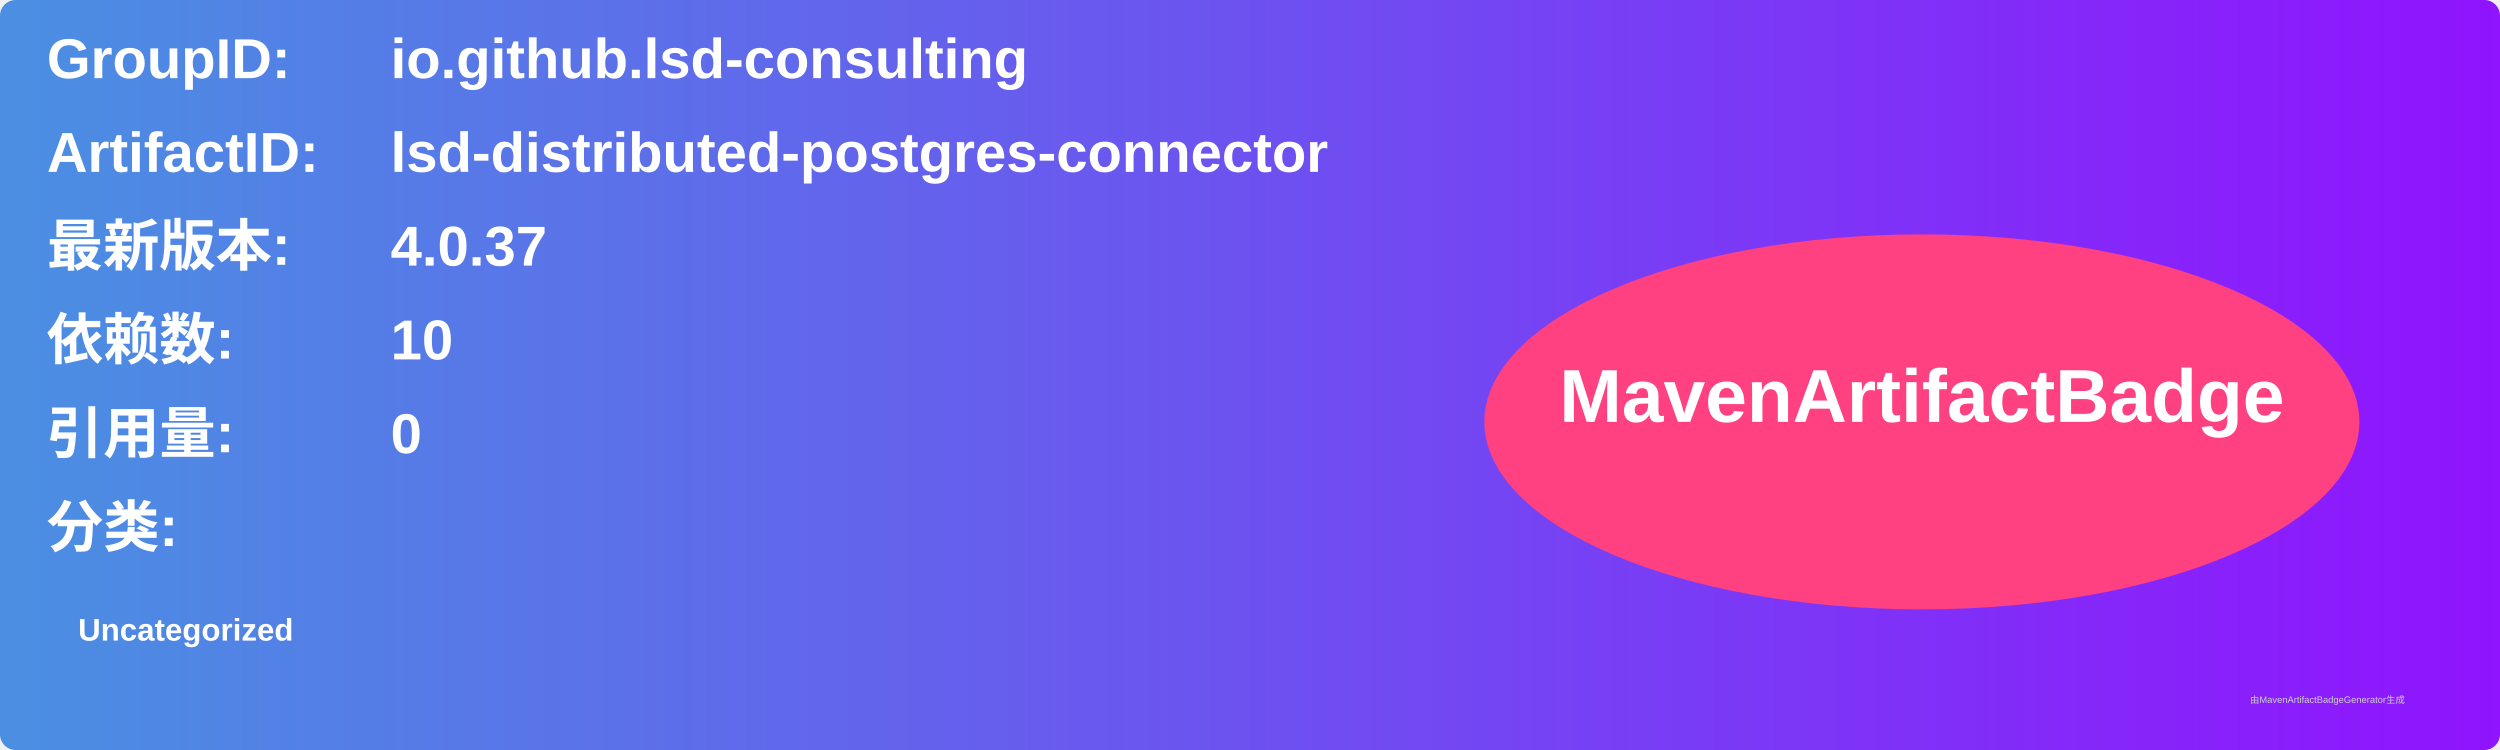
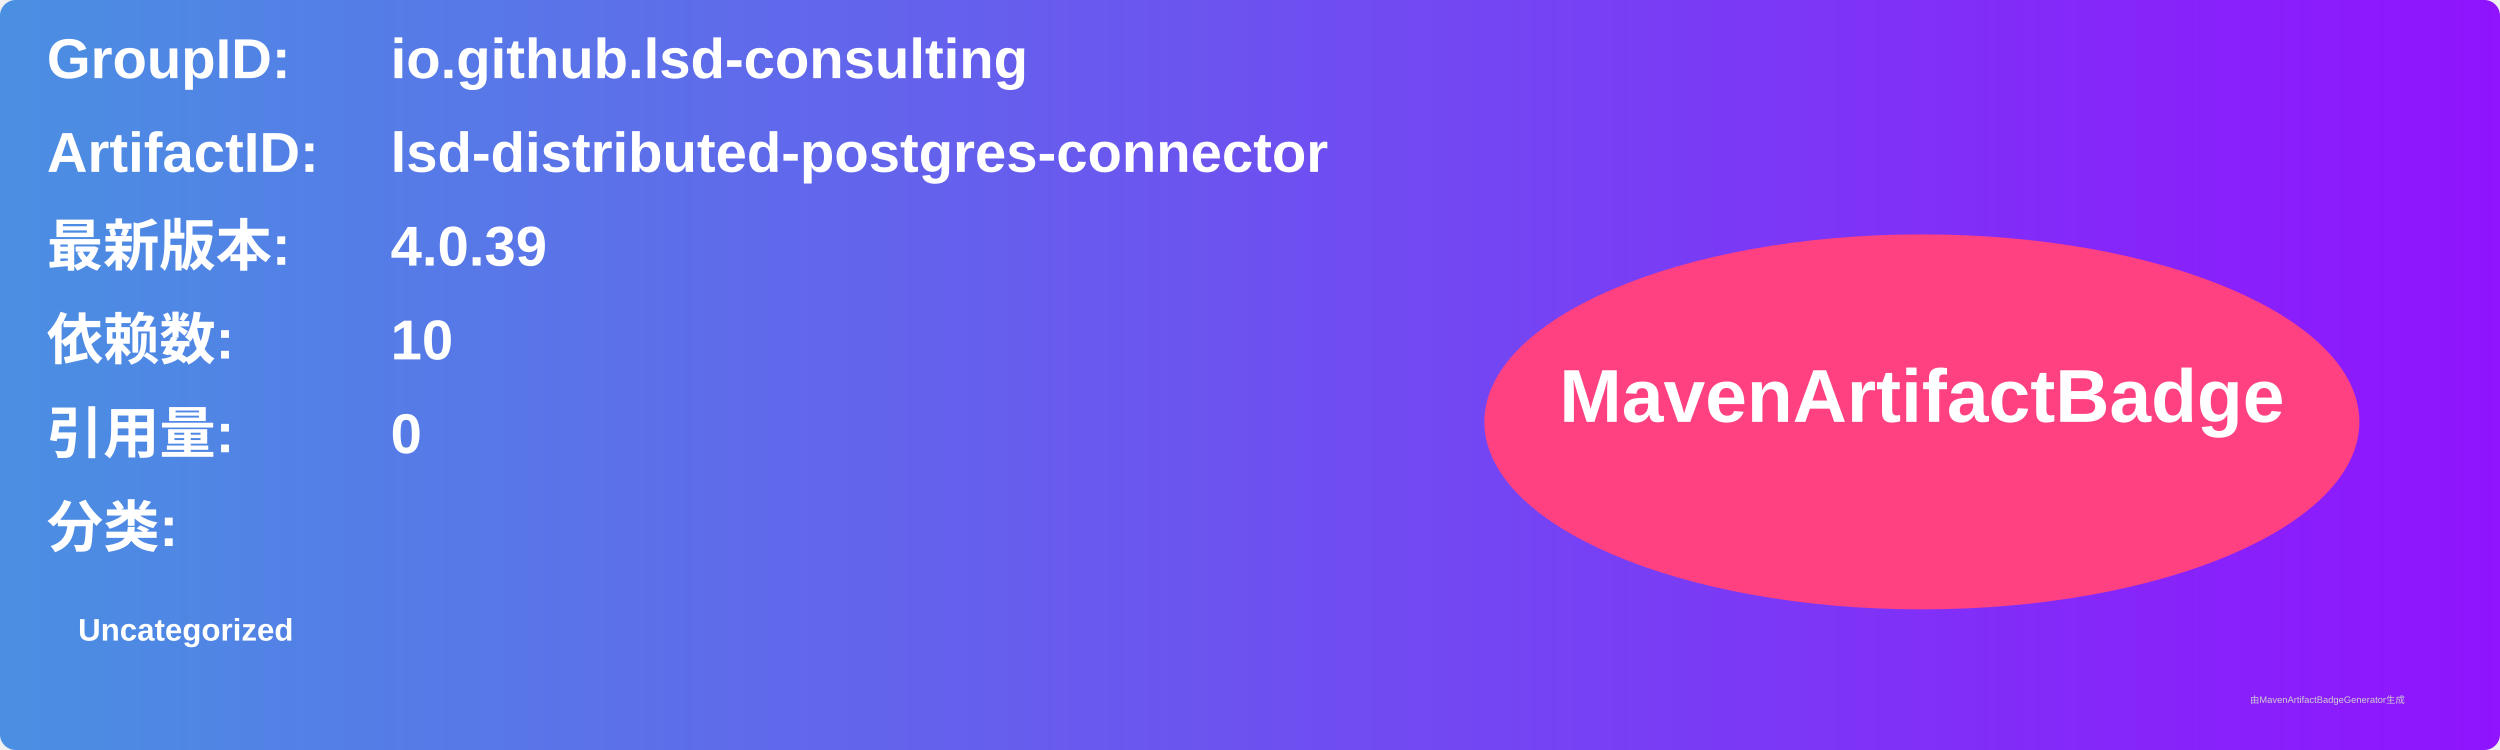
<svg xmlns="http://www.w3.org/2000/svg" width="800" height="240" viewBox="0 0 800 240">
  <linearGradient id="grad" x1="0%" y1="0%" x2="100%" y2="0%">
    <stop offset="0%" stop-color="#4a90e2" />
    <stop offset="100%" stop-color="#9013fe" />
  </linearGradient>
  <rect width="100%" height="100%" rx="5" ry="5" fill="url(#grad)" />
  <g transform="translate(15, 15)">
    <text x="0" y="10" font-family="Arial" font-size="18" fill="white" font-weight="bold" width="260">GroupID:</text>
    <text x="110" y="10" font-family="Arial" font-size="18" fill="white" font-weight="bold" width="460">io.github.lsd-consulting</text>
    <text x="0" y="40" font-family="Arial" font-size="18" fill="white" font-weight="bold" width="260">ArtifactID:</text>
    <text x="110" y="40" font-family="Arial" font-size="18" fill="white" font-weight="bold" width="460">lsd-distributed-postgres-connector</text>
    <text x="0" y="70" font-family="Arial" font-size="18" fill="white" font-weight="bold">最新版本:</text>
    <text x="110" y="70" font-family="Arial" font-size="18" fill="white" font-weight="bold">
-       <tspan font-weight="bold">4.0.37</tspan>
+       <tspan font-weight="bold">4.0.39</tspan>
    </text>
    <text x="0" y="100" font-family="Arial" font-size="18" fill="white" font-weight="bold">依赖数: </text>
    <text x="110" y="100" font-family="Arial" font-size="18" fill="white">
      <tspan font-weight="bold">10</tspan>
    </text>
    <text x="0" y="130" font-family="Arial" font-size="18" fill="white" font-weight="bold">引用量: </text>
    <text x="110" y="130" font-family="Arial" font-size="18" fill="white">
      <tspan font-weight="bold">0</tspan>
    </text>
    <text x="0" y="160" font-family="Arial" font-size="18" fill="white" font-weight="bold">分类:</text>
    <text x="10" y="190" font-family="Arial" font-size="10" fill="white">
      <tspan font-weight="bold">Uncategorized</tspan>
    </text>
    <ellipse cx="600" cy="120" rx="140" ry="60" fill="#ff4081" />
    <text x="600" y="120" text-anchor="middle" font-family="Arial" font-size="24" fill="white" font-weight="bold">MavenArtifactBadge</text>
  </g>
  <text x="720" y="225" font-family="Arial" font-size="3" fill="#d0d0d0">由MavenArtifactBadgeGenerator生成</text>
</svg>
